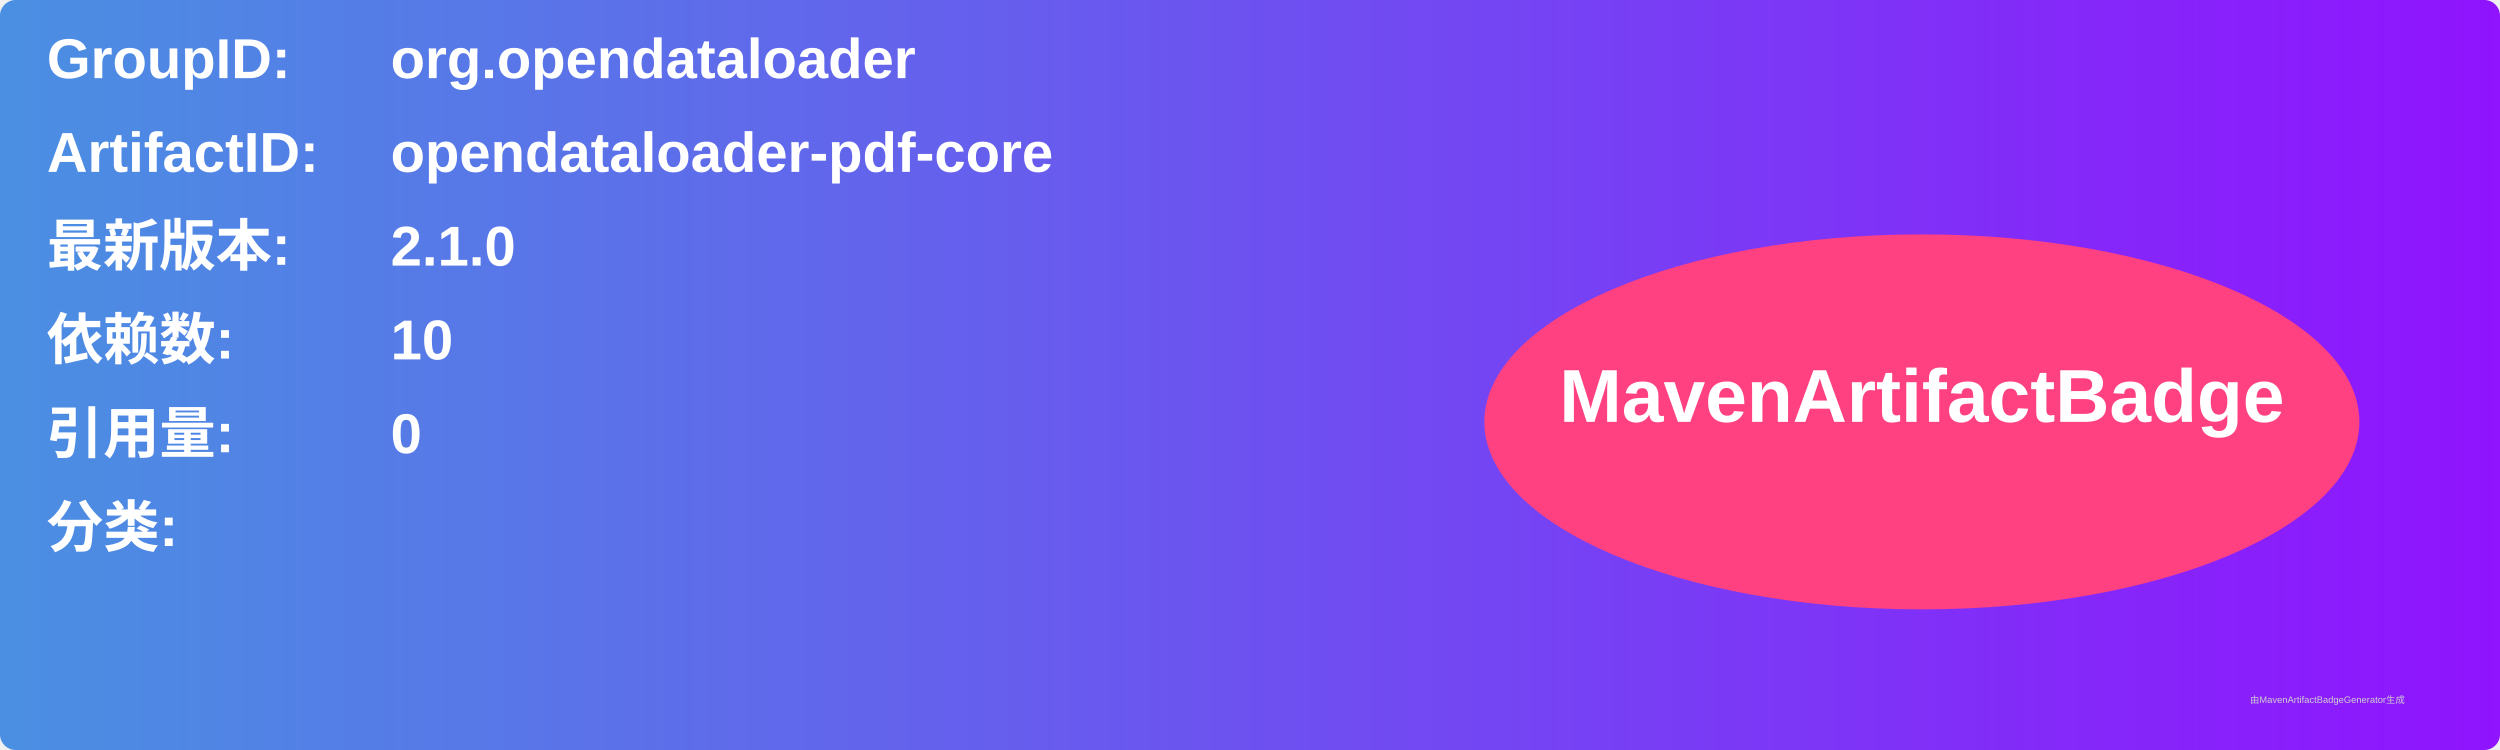
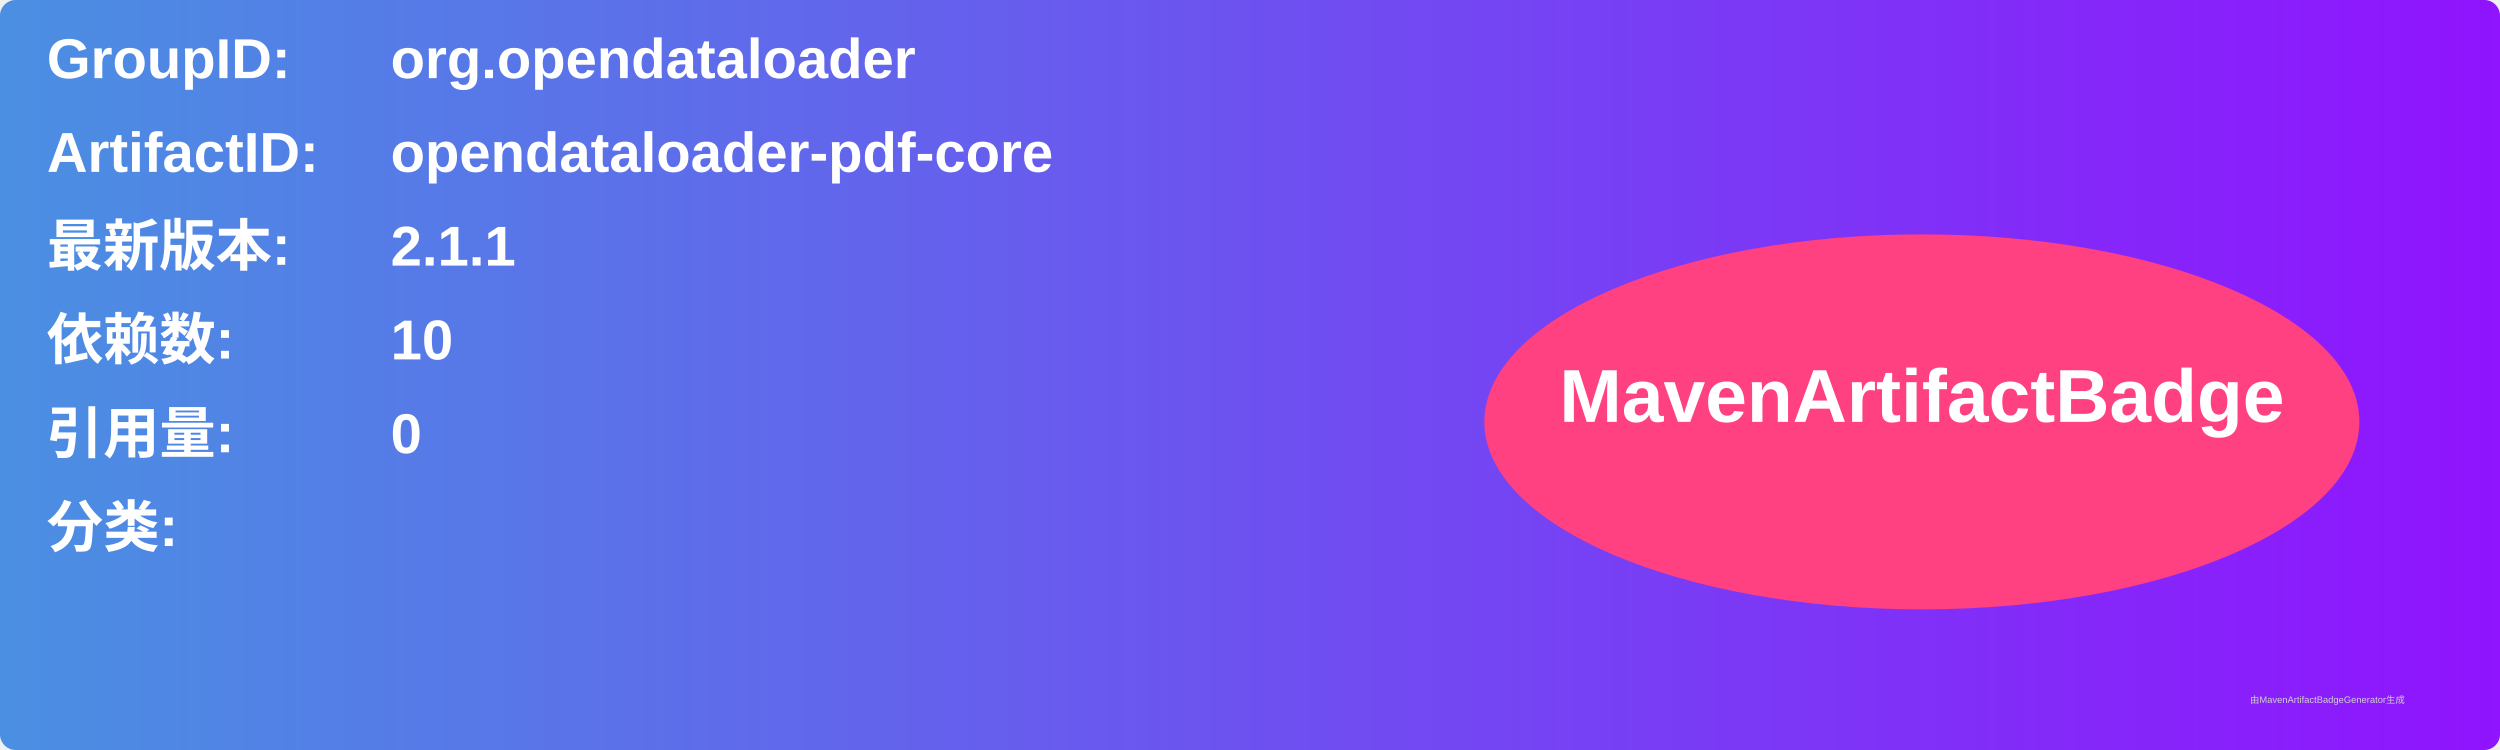
<svg xmlns="http://www.w3.org/2000/svg" width="800" height="240" viewBox="0 0 800 240">
  <linearGradient id="grad" x1="0%" y1="0%" x2="100%" y2="0%">
    <stop offset="0%" stop-color="#4a90e2" />
    <stop offset="100%" stop-color="#9013fe" />
  </linearGradient>
  <rect width="100%" height="100%" rx="5" ry="5" fill="url(#grad)" />
  <g transform="translate(15, 15)">
    <text x="0" y="10" font-family="Arial" font-size="18" fill="white" font-weight="bold" width="260">GroupID:</text>
    <text x="110" y="10" font-family="Arial" font-size="18" fill="white" font-weight="bold" width="460">org.opendataloader</text>
    <text x="0" y="40" font-family="Arial" font-size="18" fill="white" font-weight="bold" width="260">ArtifactID:</text>
    <text x="110" y="40" font-family="Arial" font-size="18" fill="white" font-weight="bold" width="460">opendataloader-pdf-core</text>
    <text x="0" y="70" font-family="Arial" font-size="18" fill="white" font-weight="bold">最新版本:</text>
    <text x="110" y="70" font-family="Arial" font-size="18" fill="white" font-weight="bold">
-       <tspan font-weight="bold">2.1.0</tspan>
+       <tspan font-weight="bold">2.1.1</tspan>
    </text>
    <text x="0" y="100" font-family="Arial" font-size="18" fill="white" font-weight="bold">依赖数: </text>
    <text x="110" y="100" font-family="Arial" font-size="18" fill="white">
      <tspan font-weight="bold">10</tspan>
    </text>
    <text x="0" y="130" font-family="Arial" font-size="18" fill="white" font-weight="bold">引用量: </text>
    <text x="110" y="130" font-family="Arial" font-size="18" fill="white">
      <tspan font-weight="bold">0</tspan>
    </text>
    <text x="0" y="160" font-family="Arial" font-size="18" fill="white" font-weight="bold">分类:</text>
    <text x="10" y="190" font-family="Arial" font-size="10" fill="white">
      <tspan font-weight="bold" />
    </text>
    <ellipse cx="600" cy="120" rx="140" ry="60" fill="#ff4081" />
    <text x="600" y="120" text-anchor="middle" font-family="Arial" font-size="24" fill="white" font-weight="bold">MavenArtifactBadge</text>
  </g>
  <text x="720" y="225" font-family="Arial" font-size="3" fill="#d0d0d0">由MavenArtifactBadgeGenerator生成</text>
</svg>
